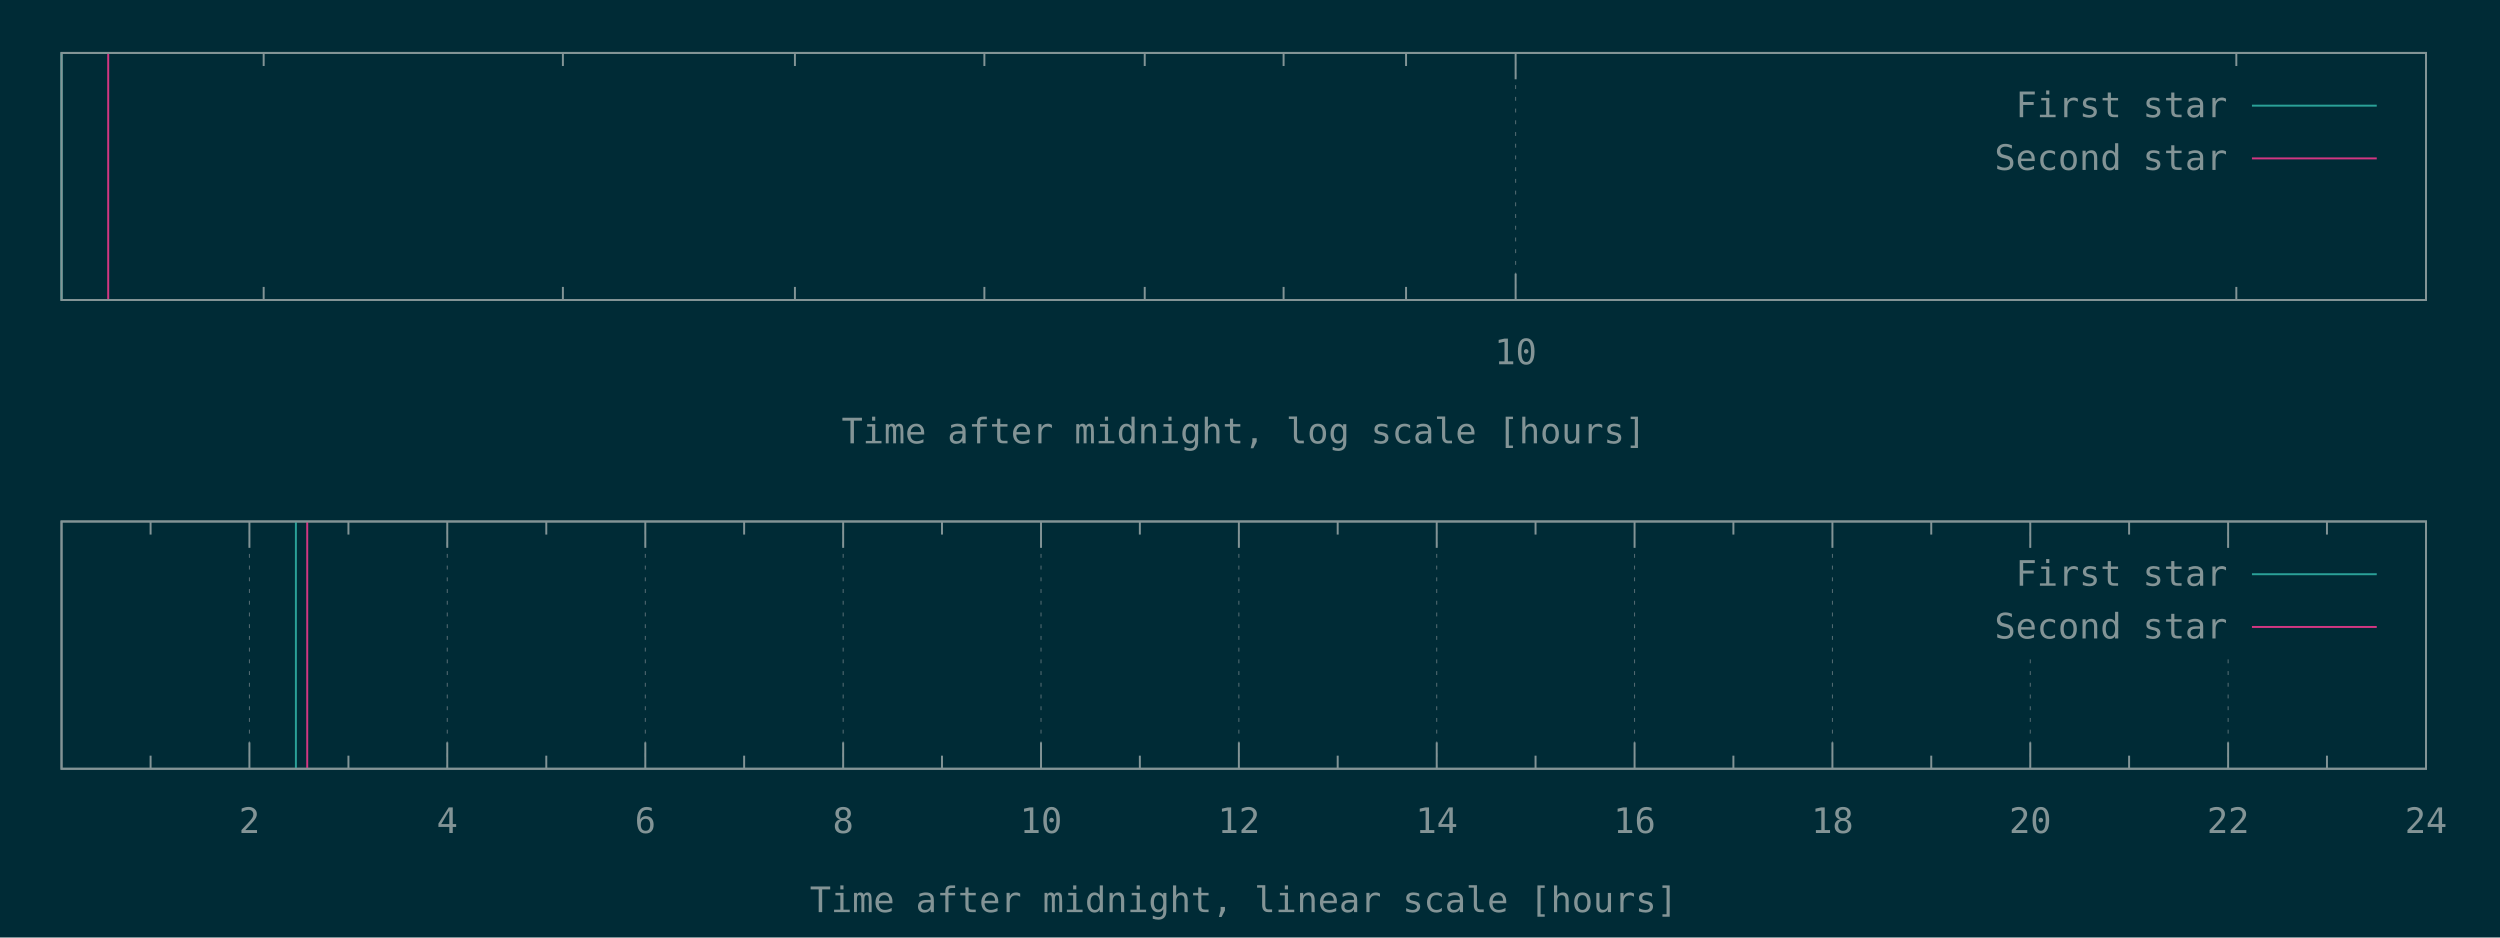
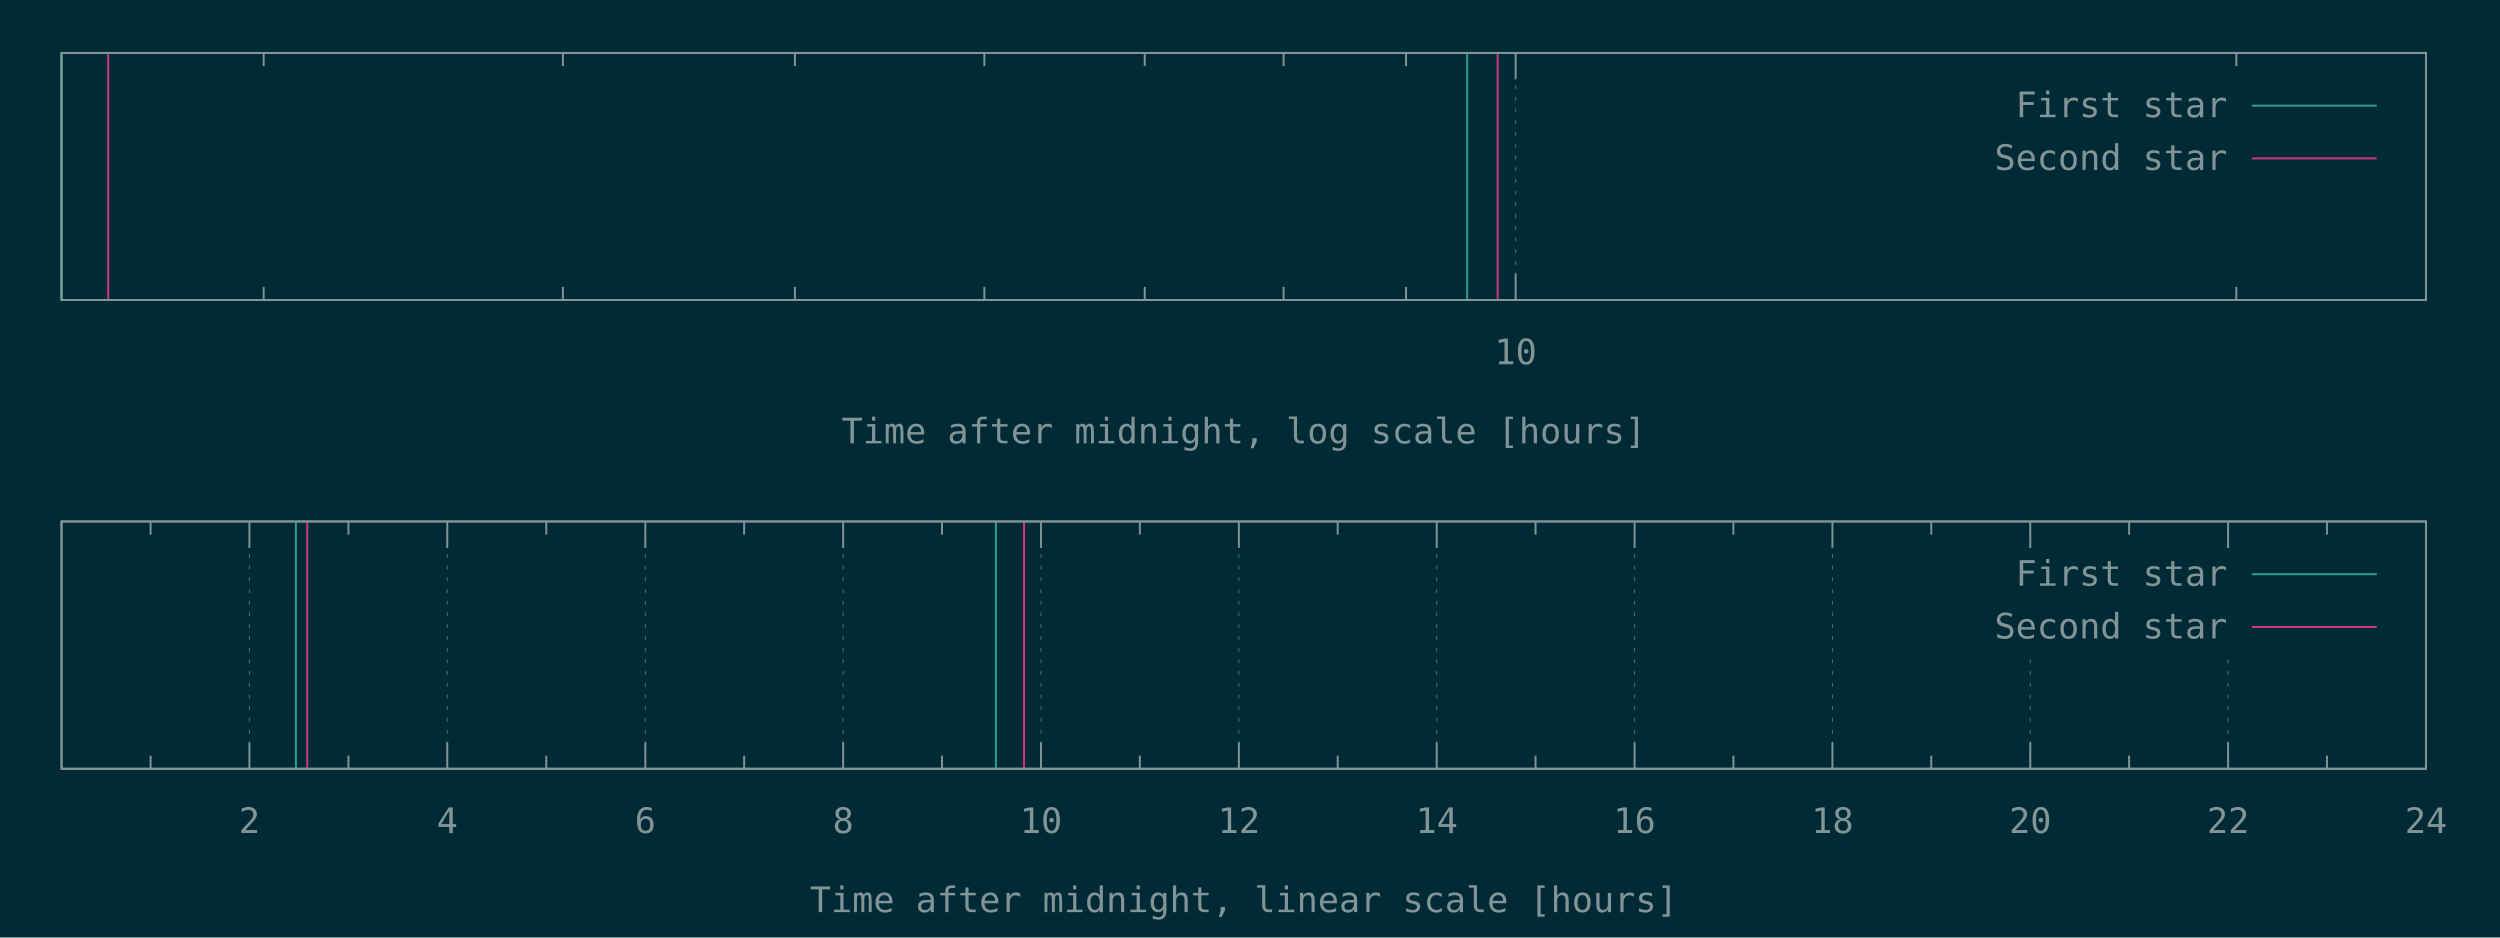
<svg xmlns="http://www.w3.org/2000/svg" xmlns:xlink="http://www.w3.org/1999/xlink" width="1280" height="480" viewBox="0 0 1280 480">
  <g id="gnuplot_canvas">
    <rect x="0" y="0" width="1280" height="480" fill="#002b36" />
    <defs>
      <circle id="gpDot" r="0.5" stroke-width="0.5" stroke="currentColor" />
      <path id="gpPt0" stroke-width="0.148" stroke="currentColor" d="M-1,0 h2 M0,-1 v2" />
      <path id="gpPt1" stroke-width="0.148" stroke="currentColor" d="M-1,-1 L1,1 M1,-1 L-1,1" />
      <path id="gpPt2" stroke-width="0.148" stroke="currentColor" d="M-1,0 L1,0 M0,-1 L0,1 M-1,-1 L1,1 M-1,1 L1,-1" />
      <rect id="gpPt3" stroke-width="0.148" stroke="currentColor" x="-1" y="-1" width="2" height="2" />
      <rect id="gpPt4" stroke-width="0.148" stroke="currentColor" fill="currentColor" x="-1" y="-1" width="2" height="2" />
      <circle id="gpPt5" stroke-width="0.148" stroke="currentColor" cx="0" cy="0" r="1" />
      <use xlink:href="#gpPt5" id="gpPt6" fill="currentColor" stroke="none" />
      <path id="gpPt7" stroke-width="0.148" stroke="currentColor" d="M0,-1.33 L-1.33,0.67 L1.33,0.67 z" />
      <use xlink:href="#gpPt7" id="gpPt8" fill="currentColor" stroke="none" />
      <use xlink:href="#gpPt7" id="gpPt9" stroke="currentColor" transform="rotate(180)" />
      <use xlink:href="#gpPt9" id="gpPt10" fill="currentColor" stroke="none" />
      <use xlink:href="#gpPt3" id="gpPt11" stroke="currentColor" transform="rotate(45)" />
      <use xlink:href="#gpPt11" id="gpPt12" fill="currentColor" stroke="none" />
      <path id="gpPt13" stroke-width="0.148" stroke="currentColor" d="M0,1.330 L1.265,0.411 L0.782,-1.067 L-0.782,-1.076 L-1.265,0.411 z" />
      <use xlink:href="#gpPt13" id="gpPt14" fill="currentColor" stroke="none" />
      <filter id="textbox" filterUnits="objectBoundingBox" x="0" y="0" height="1" width="1">
        <feFlood flood-color="#002B36" flood-opacity="1" result="bgnd" />
        <feComposite in="SourceGraphic" in2="bgnd" operator="atop" />
      </filter>
      <filter id="greybox" filterUnits="objectBoundingBox" x="0" y="0" height="1" width="1">
        <feFlood flood-color="lightgrey" flood-opacity="1" result="grey" />
        <feComposite in="SourceGraphic" in2="grey" operator="atop" />
      </filter>
    </defs>
    <g fill="none" color="#002B36" stroke="currentColor" stroke-width="1.00" stroke-linecap="butt" stroke-linejoin="miter">
</g>
    <g fill="none" color="black" stroke="currentColor" stroke-width="1.00" stroke-linecap="butt" stroke-linejoin="miter">
      <path stroke="rgb(131, 148, 150)" d="M135.0,153.6 L135.0,146.9 M135.0,27.1 L135.0,33.8 M288.2,153.6 L288.2,146.9 M288.2,27.1 L288.2,33.8   M407.0,153.6 L407.0,146.9 M407.0,27.1 L407.0,33.8 M504.0,153.6 L504.0,146.9 M504.0,27.1 L504.0,33.8   M586.1,153.6 L586.1,146.9 M586.1,27.1 L586.1,33.8 M657.2,153.6 L657.2,146.9 M657.2,27.1 L657.2,33.8   M719.9,153.6 L719.9,146.9 M719.9,27.1 L719.9,33.8  " />
    </g>
    <g fill="none" color="black" stroke="rgb(131, 148, 150)" stroke-width="0.50" stroke-linecap="butt" stroke-linejoin="miter">
</g>
    <g fill="none" color="gray" stroke="currentColor" stroke-width="0.50" stroke-linecap="butt" stroke-linejoin="miter">
      <path stroke="rgb( 88, 110, 117)" stroke-dasharray="2,4" class="gridline" d="M776.0,153.6 L776.0,27.1  " />
    </g>
    <g fill="none" color="gray" stroke="rgb( 88, 110, 117)" stroke-width="1.00" stroke-linecap="butt" stroke-linejoin="miter">
</g>
    <g fill="none" color="black" stroke="currentColor" stroke-width="1.00" stroke-linecap="butt" stroke-linejoin="miter">
      <path stroke="rgb(131, 148, 150)" d="M776.0,153.6 L776.0,140.1 M776.0,27.1 L776.0,40.6  " />
      <g transform="translate(776.0,186.5)" stroke="none" fill="rgb(131,148,150)" font-family="Inconsolata" font-size="18.00" text-anchor="middle">
        <text>
          <tspan font-family="Inconsolata"> 10</tspan>
        </text>
      </g>
    </g>
    <g fill="none" color="black" stroke="currentColor" stroke-width="1.00" stroke-linecap="butt" stroke-linejoin="miter">
      <path stroke="rgb(131, 148, 150)" d="M1145.0,153.6 L1145.0,146.9 M1145.0,27.1 L1145.0,33.8  " />
    </g>
    <g fill="none" color="black" stroke="currentColor" stroke-width="1.00" stroke-linecap="butt" stroke-linejoin="miter">
      <path stroke="rgb(131, 148, 150)" d="M31.5,27.1 L31.5,153.6 L1242.1,153.6 L1242.1,27.1 L31.5,27.1 Z  " />
    </g>
    <g fill="none" color="black" stroke="currentColor" stroke-width="1.00" stroke-linecap="butt" stroke-linejoin="miter">
      <g transform="translate(636.8,227.0)" stroke="none" fill="rgb(131,148,150)" font-family="Inconsolata" font-size="18.00" text-anchor="middle">
        <text>
          <tspan font-family="Inconsolata">Time after midnight, log scale [hours]</tspan>
        </text>
      </g>
    </g>
    <g fill="none" color="black" stroke="currentColor" stroke-width="1.00" stroke-linecap="butt" stroke-linejoin="miter">
</g>
    <g id="gnuplot_plot_1a">
      <g fill="none" color="black" stroke="currentColor" stroke-width="1.00" stroke-linecap="butt" stroke-linejoin="miter">
-         <path stroke="rgb( 42, 161, 152)" d="M31.5,153.6 L31.5,27.1  " />
+         <path stroke="rgb( 42, 161, 152)" d="M31.5,153.6 L31.5,27.1 M751.2,153.6 L751.2,27.1  " />
      </g>
    </g>
    <g id="gnuplot_plot_2a">
      <g fill="none" color="black" stroke="currentColor" stroke-width="1.00" stroke-linecap="butt" stroke-linejoin="miter">
-         <path stroke="rgb(211,  54, 130)" d="M55.4,153.6 L55.4,27.1  " />
+         <path stroke="rgb(211,  54, 130)" d="M55.4,153.6 L55.4,27.1 M766.8,153.6 L766.8,27.1  " />
      </g>
    </g>
    <g stroke="none" shape-rendering="crispEdges">
      <polygon fill="#002B36" points="1001.8,94.6 1229.5,94.6 1229.5,40.6 1001.8,40.6 " />
    </g>
    <g id="gnuplot_plot_1a">
      <g fill="none" color="black" stroke="currentColor" stroke-width="1.00" stroke-linecap="butt" stroke-linejoin="miter">
        <g transform="translate(1140.4,60.0)" stroke="none" fill="rgb(131,148,150)" font-family="Inconsolata" font-size="18.00" text-anchor="end">
          <text>
            <tspan font-family="Inconsolata">First star</tspan>
          </text>
        </g>
      </g>
      <g fill="none" color="black" stroke="currentColor" stroke-width="1.00" stroke-linecap="butt" stroke-linejoin="miter">
        <path stroke="rgb( 42, 161, 152)" d="M1153.0,54.1 L1216.9,54.1  " />
      </g>
    </g>
    <g id="gnuplot_plot_2a">
      <g fill="none" color="black" stroke="currentColor" stroke-width="1.00" stroke-linecap="butt" stroke-linejoin="miter">
        <g transform="translate(1140.4,87.0)" stroke="none" fill="rgb(131,148,150)" font-family="Inconsolata" font-size="18.00" text-anchor="end">
          <text>
            <tspan font-family="Inconsolata">Second star</tspan>
          </text>
        </g>
      </g>
      <g fill="none" color="black" stroke="currentColor" stroke-width="1.00" stroke-linecap="butt" stroke-linejoin="miter">
        <path stroke="rgb(211,  54, 130)" d="M1153.0,81.1 L1216.9,81.1  " />
      </g>
    </g>
    <g fill="none" color="#002B36" stroke="rgb(211,  54, 130)" stroke-width="2.00" stroke-linecap="butt" stroke-linejoin="miter">
</g>
    <g fill="none" color="black" stroke="currentColor" stroke-width="2.00" stroke-linecap="butt" stroke-linejoin="miter">
</g>
    <g fill="none" color="black" stroke="black" stroke-width="1.00" stroke-linecap="butt" stroke-linejoin="miter">
</g>
    <g fill="none" color="black" stroke="currentColor" stroke-width="1.00" stroke-linecap="butt" stroke-linejoin="miter">
      <path stroke="rgb(131, 148, 150)" d="M31.5,27.1 L31.5,153.6 L1242.1,153.6 L1242.1,27.1 L31.5,27.1 Z  " />
    </g>
    <g fill="none" color="black" stroke="currentColor" stroke-width="1.00" stroke-linecap="butt" stroke-linejoin="miter">
</g>
    <g fill="none" color="black" stroke="currentColor" stroke-width="1.00" stroke-linecap="butt" stroke-linejoin="miter">
      <path stroke="rgb(131, 148, 150)" d="M77.1,393.6 L77.1,386.9 M77.1,267.0 L77.1,273.7  " />
    </g>
    <g fill="none" color="black" stroke="rgb(131, 148, 150)" stroke-width="0.50" stroke-linecap="butt" stroke-linejoin="miter">
</g>
    <g fill="none" color="gray" stroke="currentColor" stroke-width="0.50" stroke-linecap="butt" stroke-linejoin="miter">
      <path stroke="rgb( 88, 110, 117)" stroke-dasharray="2,4" class="gridline" d="M127.7,393.6 L127.7,267.0  " />
    </g>
    <g fill="none" color="gray" stroke="rgb( 88, 110, 117)" stroke-width="1.00" stroke-linecap="butt" stroke-linejoin="miter">
</g>
    <g fill="none" color="black" stroke="currentColor" stroke-width="1.00" stroke-linecap="butt" stroke-linejoin="miter">
      <path stroke="rgb(131, 148, 150)" d="M127.7,393.6 L127.7,380.1 M127.7,267.0 L127.7,280.5  " />
      <g transform="translate(127.7,426.5)" stroke="none" fill="rgb(131,148,150)" font-family="Inconsolata" font-size="18.00" text-anchor="middle">
        <text>
          <tspan font-family="Inconsolata"> 2</tspan>
        </text>
      </g>
    </g>
    <g fill="none" color="black" stroke="currentColor" stroke-width="1.00" stroke-linecap="butt" stroke-linejoin="miter">
      <path stroke="rgb(131, 148, 150)" d="M178.4,393.6 L178.4,386.9 M178.4,267.0 L178.4,273.7  " />
    </g>
    <g fill="none" color="black" stroke="rgb(131, 148, 150)" stroke-width="0.50" stroke-linecap="butt" stroke-linejoin="miter">
</g>
    <g fill="none" color="gray" stroke="currentColor" stroke-width="0.50" stroke-linecap="butt" stroke-linejoin="miter">
      <path stroke="rgb( 88, 110, 117)" stroke-dasharray="2,4" class="gridline" d="M229.0,393.6 L229.0,267.0  " />
    </g>
    <g fill="none" color="gray" stroke="rgb( 88, 110, 117)" stroke-width="1.00" stroke-linecap="butt" stroke-linejoin="miter">
</g>
    <g fill="none" color="black" stroke="currentColor" stroke-width="1.00" stroke-linecap="butt" stroke-linejoin="miter">
      <path stroke="rgb(131, 148, 150)" d="M229.0,393.6 L229.0,380.1 M229.0,267.0 L229.0,280.5  " />
      <g transform="translate(229.0,426.5)" stroke="none" fill="rgb(131,148,150)" font-family="Inconsolata" font-size="18.00" text-anchor="middle">
        <text>
          <tspan font-family="Inconsolata"> 4</tspan>
        </text>
      </g>
    </g>
    <g fill="none" color="black" stroke="currentColor" stroke-width="1.00" stroke-linecap="butt" stroke-linejoin="miter">
      <path stroke="rgb(131, 148, 150)" d="M279.7,393.6 L279.7,386.9 M279.7,267.0 L279.7,273.7  " />
    </g>
    <g fill="none" color="black" stroke="rgb(131, 148, 150)" stroke-width="0.50" stroke-linecap="butt" stroke-linejoin="miter">
</g>
    <g fill="none" color="gray" stroke="currentColor" stroke-width="0.50" stroke-linecap="butt" stroke-linejoin="miter">
      <path stroke="rgb( 88, 110, 117)" stroke-dasharray="2,4" class="gridline" d="M330.4,393.6 L330.4,267.0  " />
    </g>
    <g fill="none" color="gray" stroke="rgb( 88, 110, 117)" stroke-width="1.00" stroke-linecap="butt" stroke-linejoin="miter">
</g>
    <g fill="none" color="black" stroke="currentColor" stroke-width="1.00" stroke-linecap="butt" stroke-linejoin="miter">
      <path stroke="rgb(131, 148, 150)" d="M330.4,393.6 L330.4,380.1 M330.4,267.0 L330.4,280.5  " />
      <g transform="translate(330.4,426.5)" stroke="none" fill="rgb(131,148,150)" font-family="Inconsolata" font-size="18.00" text-anchor="middle">
        <text>
          <tspan font-family="Inconsolata"> 6</tspan>
        </text>
      </g>
    </g>
    <g fill="none" color="black" stroke="currentColor" stroke-width="1.00" stroke-linecap="butt" stroke-linejoin="miter">
      <path stroke="rgb(131, 148, 150)" d="M381.0,393.6 L381.0,386.9 M381.0,267.0 L381.0,273.7  " />
    </g>
    <g fill="none" color="black" stroke="rgb(131, 148, 150)" stroke-width="0.50" stroke-linecap="butt" stroke-linejoin="miter">
</g>
    <g fill="none" color="gray" stroke="currentColor" stroke-width="0.50" stroke-linecap="butt" stroke-linejoin="miter">
      <path stroke="rgb( 88, 110, 117)" stroke-dasharray="2,4" class="gridline" d="M431.7,393.6 L431.7,267.0  " />
    </g>
    <g fill="none" color="gray" stroke="rgb( 88, 110, 117)" stroke-width="1.00" stroke-linecap="butt" stroke-linejoin="miter">
</g>
    <g fill="none" color="black" stroke="currentColor" stroke-width="1.00" stroke-linecap="butt" stroke-linejoin="miter">
      <path stroke="rgb(131, 148, 150)" d="M431.7,393.6 L431.7,380.1 M431.7,267.0 L431.7,280.5  " />
      <g transform="translate(431.7,426.5)" stroke="none" fill="rgb(131,148,150)" font-family="Inconsolata" font-size="18.00" text-anchor="middle">
        <text>
          <tspan font-family="Inconsolata"> 8</tspan>
        </text>
      </g>
    </g>
    <g fill="none" color="black" stroke="currentColor" stroke-width="1.00" stroke-linecap="butt" stroke-linejoin="miter">
      <path stroke="rgb(131, 148, 150)" d="M482.3,393.6 L482.3,386.9 M482.3,267.0 L482.3,273.7  " />
    </g>
    <g fill="none" color="black" stroke="rgb(131, 148, 150)" stroke-width="0.50" stroke-linecap="butt" stroke-linejoin="miter">
</g>
    <g fill="none" color="gray" stroke="currentColor" stroke-width="0.50" stroke-linecap="butt" stroke-linejoin="miter">
      <path stroke="rgb( 88, 110, 117)" stroke-dasharray="2,4" class="gridline" d="M533.0,393.6 L533.0,267.0  " />
    </g>
    <g fill="none" color="gray" stroke="rgb( 88, 110, 117)" stroke-width="1.00" stroke-linecap="butt" stroke-linejoin="miter">
</g>
    <g fill="none" color="black" stroke="currentColor" stroke-width="1.00" stroke-linecap="butt" stroke-linejoin="miter">
      <path stroke="rgb(131, 148, 150)" d="M533.0,393.6 L533.0,380.1 M533.0,267.0 L533.0,280.5  " />
      <g transform="translate(533.0,426.5)" stroke="none" fill="rgb(131,148,150)" font-family="Inconsolata" font-size="18.00" text-anchor="middle">
        <text>
          <tspan font-family="Inconsolata"> 10</tspan>
        </text>
      </g>
    </g>
    <g fill="none" color="black" stroke="currentColor" stroke-width="1.00" stroke-linecap="butt" stroke-linejoin="miter">
      <path stroke="rgb(131, 148, 150)" d="M583.6,393.6 L583.6,386.9 M583.6,267.0 L583.6,273.7  " />
    </g>
    <g fill="none" color="black" stroke="rgb(131, 148, 150)" stroke-width="0.50" stroke-linecap="butt" stroke-linejoin="miter">
</g>
    <g fill="none" color="gray" stroke="currentColor" stroke-width="0.50" stroke-linecap="butt" stroke-linejoin="miter">
      <path stroke="rgb( 88, 110, 117)" stroke-dasharray="2,4" class="gridline" d="M634.3,393.6 L634.3,267.0  " />
    </g>
    <g fill="none" color="gray" stroke="rgb( 88, 110, 117)" stroke-width="1.00" stroke-linecap="butt" stroke-linejoin="miter">
</g>
    <g fill="none" color="black" stroke="currentColor" stroke-width="1.00" stroke-linecap="butt" stroke-linejoin="miter">
      <path stroke="rgb(131, 148, 150)" d="M634.3,393.6 L634.3,380.1 M634.3,267.0 L634.3,280.5  " />
      <g transform="translate(634.3,426.5)" stroke="none" fill="rgb(131,148,150)" font-family="Inconsolata" font-size="18.00" text-anchor="middle">
        <text>
          <tspan font-family="Inconsolata"> 12</tspan>
        </text>
      </g>
    </g>
    <g fill="none" color="black" stroke="currentColor" stroke-width="1.00" stroke-linecap="butt" stroke-linejoin="miter">
      <path stroke="rgb(131, 148, 150)" d="M684.9,393.6 L684.9,386.9 M684.9,267.0 L684.9,273.7  " />
    </g>
    <g fill="none" color="black" stroke="rgb(131, 148, 150)" stroke-width="0.50" stroke-linecap="butt" stroke-linejoin="miter">
</g>
    <g fill="none" color="gray" stroke="currentColor" stroke-width="0.50" stroke-linecap="butt" stroke-linejoin="miter">
      <path stroke="rgb( 88, 110, 117)" stroke-dasharray="2,4" class="gridline" d="M735.6,393.6 L735.6,267.0  " />
    </g>
    <g fill="none" color="gray" stroke="rgb( 88, 110, 117)" stroke-width="1.00" stroke-linecap="butt" stroke-linejoin="miter">
</g>
    <g fill="none" color="black" stroke="currentColor" stroke-width="1.00" stroke-linecap="butt" stroke-linejoin="miter">
      <path stroke="rgb(131, 148, 150)" d="M735.6,393.6 L735.6,380.1 M735.6,267.0 L735.6,280.5  " />
      <g transform="translate(735.6,426.5)" stroke="none" fill="rgb(131,148,150)" font-family="Inconsolata" font-size="18.00" text-anchor="middle">
        <text>
          <tspan font-family="Inconsolata"> 14</tspan>
        </text>
      </g>
    </g>
    <g fill="none" color="black" stroke="currentColor" stroke-width="1.00" stroke-linecap="butt" stroke-linejoin="miter">
      <path stroke="rgb(131, 148, 150)" d="M786.2,393.6 L786.2,386.9 M786.2,267.0 L786.2,273.7  " />
    </g>
    <g fill="none" color="black" stroke="rgb(131, 148, 150)" stroke-width="0.50" stroke-linecap="butt" stroke-linejoin="miter">
</g>
    <g fill="none" color="gray" stroke="currentColor" stroke-width="0.50" stroke-linecap="butt" stroke-linejoin="miter">
      <path stroke="rgb( 88, 110, 117)" stroke-dasharray="2,4" class="gridline" d="M836.9,393.6 L836.9,267.0  " />
    </g>
    <g fill="none" color="gray" stroke="rgb( 88, 110, 117)" stroke-width="1.00" stroke-linecap="butt" stroke-linejoin="miter">
</g>
    <g fill="none" color="black" stroke="currentColor" stroke-width="1.00" stroke-linecap="butt" stroke-linejoin="miter">
      <path stroke="rgb(131, 148, 150)" d="M836.9,393.6 L836.9,380.1 M836.9,267.0 L836.9,280.5  " />
      <g transform="translate(836.9,426.5)" stroke="none" fill="rgb(131,148,150)" font-family="Inconsolata" font-size="18.00" text-anchor="middle">
        <text>
          <tspan font-family="Inconsolata"> 16</tspan>
        </text>
      </g>
    </g>
    <g fill="none" color="black" stroke="currentColor" stroke-width="1.00" stroke-linecap="butt" stroke-linejoin="miter">
      <path stroke="rgb(131, 148, 150)" d="M887.5,393.6 L887.5,386.9 M887.5,267.0 L887.5,273.7  " />
    </g>
    <g fill="none" color="black" stroke="rgb(131, 148, 150)" stroke-width="0.50" stroke-linecap="butt" stroke-linejoin="miter">
</g>
    <g fill="none" color="gray" stroke="currentColor" stroke-width="0.50" stroke-linecap="butt" stroke-linejoin="miter">
      <path stroke="rgb( 88, 110, 117)" stroke-dasharray="2,4" class="gridline" d="M938.2,393.6 L938.2,267.0  " />
    </g>
    <g fill="none" color="gray" stroke="rgb( 88, 110, 117)" stroke-width="1.00" stroke-linecap="butt" stroke-linejoin="miter">
</g>
    <g fill="none" color="black" stroke="currentColor" stroke-width="1.00" stroke-linecap="butt" stroke-linejoin="miter">
      <path stroke="rgb(131, 148, 150)" d="M938.2,393.6 L938.2,380.1 M938.2,267.0 L938.2,280.5  " />
      <g transform="translate(938.2,426.5)" stroke="none" fill="rgb(131,148,150)" font-family="Inconsolata" font-size="18.00" text-anchor="middle">
        <text>
          <tspan font-family="Inconsolata"> 18</tspan>
        </text>
      </g>
    </g>
    <g fill="none" color="black" stroke="currentColor" stroke-width="1.00" stroke-linecap="butt" stroke-linejoin="miter">
      <path stroke="rgb(131, 148, 150)" d="M988.8,393.6 L988.8,386.9 M988.8,267.0 L988.8,273.7  " />
    </g>
    <g fill="none" color="black" stroke="rgb(131, 148, 150)" stroke-width="0.50" stroke-linecap="butt" stroke-linejoin="miter">
</g>
    <g fill="none" color="gray" stroke="currentColor" stroke-width="0.50" stroke-linecap="butt" stroke-linejoin="miter">
      <path stroke="rgb( 88, 110, 117)" stroke-dasharray="2,4" class="gridline" d="M1039.5,393.6 L1039.5,334.5 M1039.5,280.5 L1039.5,267.0  " />
    </g>
    <g fill="none" color="gray" stroke="rgb( 88, 110, 117)" stroke-width="1.00" stroke-linecap="butt" stroke-linejoin="miter">
</g>
    <g fill="none" color="black" stroke="currentColor" stroke-width="1.00" stroke-linecap="butt" stroke-linejoin="miter">
      <path stroke="rgb(131, 148, 150)" d="M1039.5,393.6 L1039.5,380.1 M1039.5,267.0 L1039.5,280.5  " />
      <g transform="translate(1039.5,426.5)" stroke="none" fill="rgb(131,148,150)" font-family="Inconsolata" font-size="18.00" text-anchor="middle">
        <text>
          <tspan font-family="Inconsolata"> 20</tspan>
        </text>
      </g>
    </g>
    <g fill="none" color="black" stroke="currentColor" stroke-width="1.00" stroke-linecap="butt" stroke-linejoin="miter">
      <path stroke="rgb(131, 148, 150)" d="M1090.1,393.6 L1090.1,386.9 M1090.1,267.0 L1090.1,273.7  " />
    </g>
    <g fill="none" color="black" stroke="rgb(131, 148, 150)" stroke-width="0.50" stroke-linecap="butt" stroke-linejoin="miter">
</g>
    <g fill="none" color="gray" stroke="currentColor" stroke-width="0.50" stroke-linecap="butt" stroke-linejoin="miter">
      <path stroke="rgb( 88, 110, 117)" stroke-dasharray="2,4" class="gridline" d="M1140.8,393.6 L1140.8,334.5 M1140.8,280.5 L1140.8,267.0  " />
    </g>
    <g fill="none" color="gray" stroke="rgb( 88, 110, 117)" stroke-width="1.00" stroke-linecap="butt" stroke-linejoin="miter">
</g>
    <g fill="none" color="black" stroke="currentColor" stroke-width="1.00" stroke-linecap="butt" stroke-linejoin="miter">
      <path stroke="rgb(131, 148, 150)" d="M1140.8,393.6 L1140.8,380.1 M1140.8,267.0 L1140.8,280.5  " />
      <g transform="translate(1140.8,426.5)" stroke="none" fill="rgb(131,148,150)" font-family="Inconsolata" font-size="18.00" text-anchor="middle">
        <text>
          <tspan font-family="Inconsolata"> 22</tspan>
        </text>
      </g>
    </g>
    <g fill="none" color="black" stroke="currentColor" stroke-width="1.00" stroke-linecap="butt" stroke-linejoin="miter">
      <path stroke="rgb(131, 148, 150)" d="M1191.4,393.6 L1191.4,386.9 M1191.4,267.0 L1191.4,273.7  " />
    </g>
    <g fill="none" color="black" stroke="rgb(131, 148, 150)" stroke-width="0.50" stroke-linecap="butt" stroke-linejoin="miter">
</g>
    <g fill="none" color="gray" stroke="currentColor" stroke-width="0.50" stroke-linecap="butt" stroke-linejoin="miter">
      <path stroke="rgb( 88, 110, 117)" stroke-dasharray="2,4" class="gridline" d="M1242.1,393.6 L1242.1,267.0  " />
    </g>
    <g fill="none" color="gray" stroke="rgb( 88, 110, 117)" stroke-width="1.00" stroke-linecap="butt" stroke-linejoin="miter">
</g>
    <g fill="none" color="black" stroke="currentColor" stroke-width="1.00" stroke-linecap="butt" stroke-linejoin="miter">
      <path stroke="rgb(131, 148, 150)" d="M1242.1,393.6 L1242.1,380.1 M1242.1,267.0 L1242.1,280.5  " />
      <g transform="translate(1242.1,426.5)" stroke="none" fill="rgb(131,148,150)" font-family="Inconsolata" font-size="18.00" text-anchor="middle">
        <text>
          <tspan font-family="Inconsolata"> 24</tspan>
        </text>
      </g>
    </g>
    <g fill="none" color="black" stroke="currentColor" stroke-width="1.00" stroke-linecap="butt" stroke-linejoin="miter">
</g>
    <g fill="none" color="black" stroke="currentColor" stroke-width="1.00" stroke-linecap="butt" stroke-linejoin="miter">
      <path stroke="rgb(131, 148, 150)" d="M31.5,267.0 L31.5,393.6 L1242.1,393.6 L1242.1,267.0 L31.5,267.0 Z  " />
    </g>
    <g fill="none" color="black" stroke="currentColor" stroke-width="1.00" stroke-linecap="butt" stroke-linejoin="miter">
      <g transform="translate(636.8,467.0)" stroke="none" fill="rgb(131,148,150)" font-family="Inconsolata" font-size="18.00" text-anchor="middle">
        <text>
          <tspan font-family="Inconsolata">Time after midnight, linear scale [hours]</tspan>
        </text>
      </g>
    </g>
    <g fill="none" color="black" stroke="currentColor" stroke-width="1.00" stroke-linecap="butt" stroke-linejoin="miter">
</g>
    <g id="gnuplot_plot_1b">
      <g fill="none" color="black" stroke="currentColor" stroke-width="1.00" stroke-linecap="butt" stroke-linejoin="miter">
-         <path stroke="rgb( 42, 161, 152)" d="M151.5,393.6 L151.5,267.0  " />
+         <path stroke="rgb( 42, 161, 152)" d="M151.5,393.6 L151.5,267.0 M509.9,393.6 L509.9,267.0  " />
      </g>
    </g>
    <g id="gnuplot_plot_2b">
      <g fill="none" color="black" stroke="currentColor" stroke-width="1.00" stroke-linecap="butt" stroke-linejoin="miter">
-         <path stroke="rgb(211,  54, 130)" d="M157.3,393.6 L157.3,267.0  " />
+         <path stroke="rgb(211,  54, 130)" d="M157.3,393.6 L157.3,267.0 M524.3,393.6 L524.3,267.0  " />
      </g>
    </g>
    <g stroke="none" shape-rendering="crispEdges">
      <polygon fill="#002B36" points="1001.8,334.5 1229.5,334.5 1229.5,280.5 1001.8,280.5 " />
    </g>
    <g id="gnuplot_plot_1b">
      <g fill="none" color="black" stroke="currentColor" stroke-width="1.00" stroke-linecap="butt" stroke-linejoin="miter">
        <g transform="translate(1140.4,299.9)" stroke="none" fill="rgb(131,148,150)" font-family="Inconsolata" font-size="18.00" text-anchor="end">
          <text>
            <tspan font-family="Inconsolata">First star</tspan>
          </text>
        </g>
      </g>
      <g fill="none" color="black" stroke="currentColor" stroke-width="1.00" stroke-linecap="butt" stroke-linejoin="miter">
        <path stroke="rgb( 42, 161, 152)" d="M1153.0,294.0 L1216.9,294.0  " />
      </g>
    </g>
    <g id="gnuplot_plot_2b">
      <g fill="none" color="black" stroke="currentColor" stroke-width="1.00" stroke-linecap="butt" stroke-linejoin="miter">
        <g transform="translate(1140.4,326.9)" stroke="none" fill="rgb(131,148,150)" font-family="Inconsolata" font-size="18.00" text-anchor="end">
          <text>
            <tspan font-family="Inconsolata">Second star</tspan>
          </text>
        </g>
      </g>
      <g fill="none" color="black" stroke="currentColor" stroke-width="1.00" stroke-linecap="butt" stroke-linejoin="miter">
        <path stroke="rgb(211,  54, 130)" d="M1153.0,321.0 L1216.9,321.0  " />
      </g>
    </g>
    <g fill="none" color="#002B36" stroke="rgb(211,  54, 130)" stroke-width="2.00" stroke-linecap="butt" stroke-linejoin="miter">
</g>
    <g fill="none" color="black" stroke="currentColor" stroke-width="2.00" stroke-linecap="butt" stroke-linejoin="miter">
</g>
    <g fill="none" color="black" stroke="black" stroke-width="1.00" stroke-linecap="butt" stroke-linejoin="miter">
</g>
    <g fill="none" color="black" stroke="currentColor" stroke-width="1.00" stroke-linecap="butt" stroke-linejoin="miter">
      <path stroke="rgb(131, 148, 150)" d="M31.5,267.0 L31.5,393.6 L1242.1,393.6 L1242.1,267.0 L31.5,267.0 Z  " />
    </g>
    <g fill="none" color="black" stroke="currentColor" stroke-width="1.00" stroke-linecap="butt" stroke-linejoin="miter">
</g>
  </g>
</svg>
